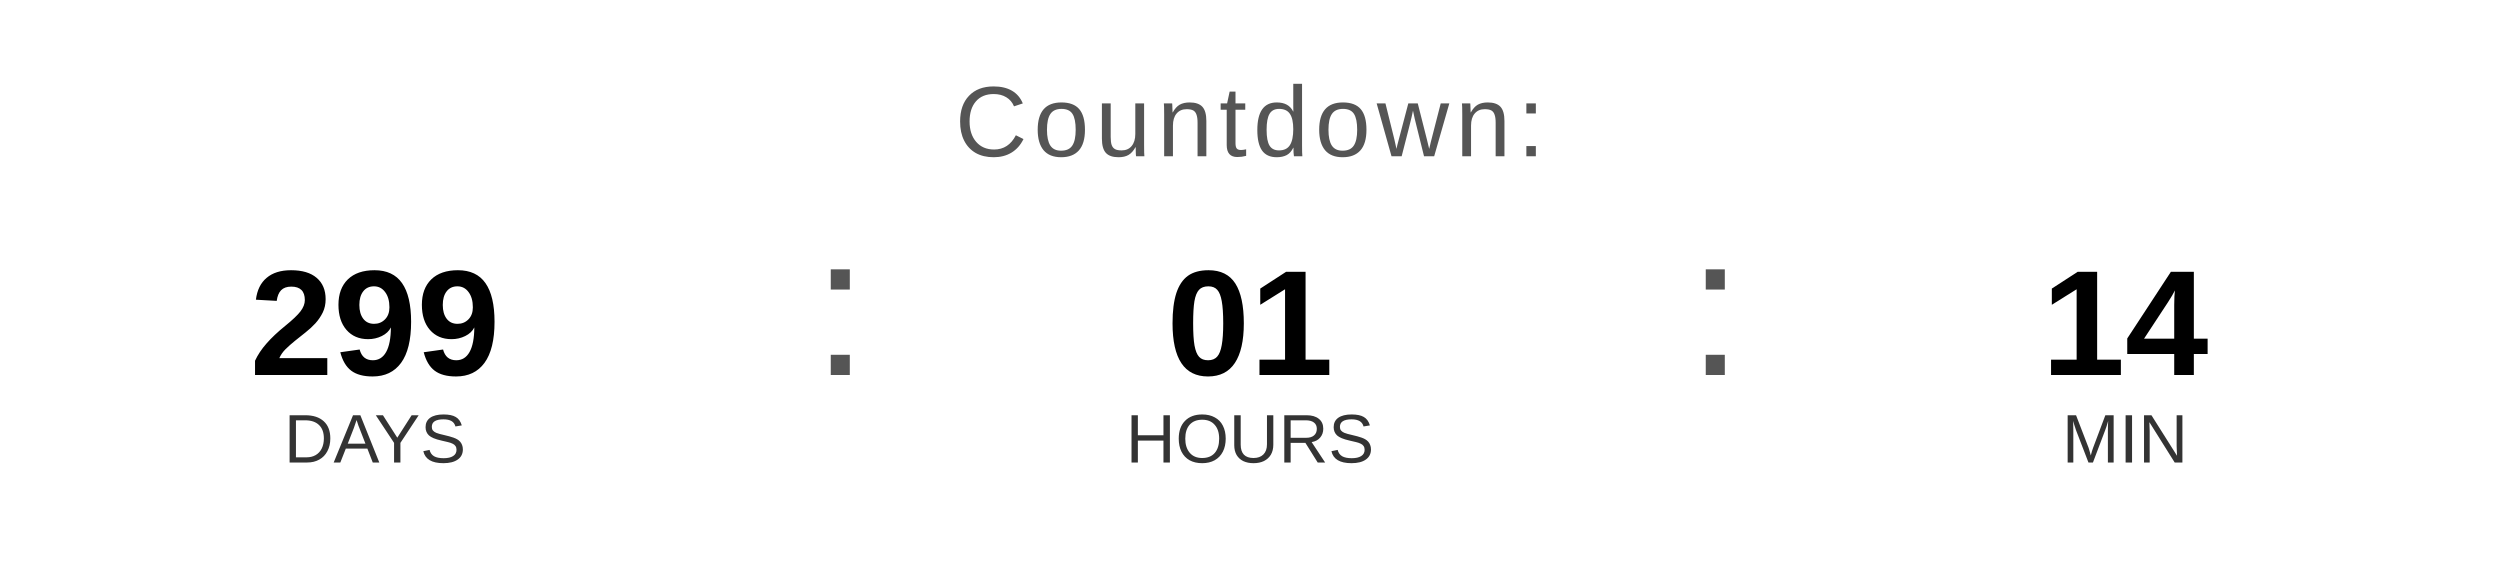
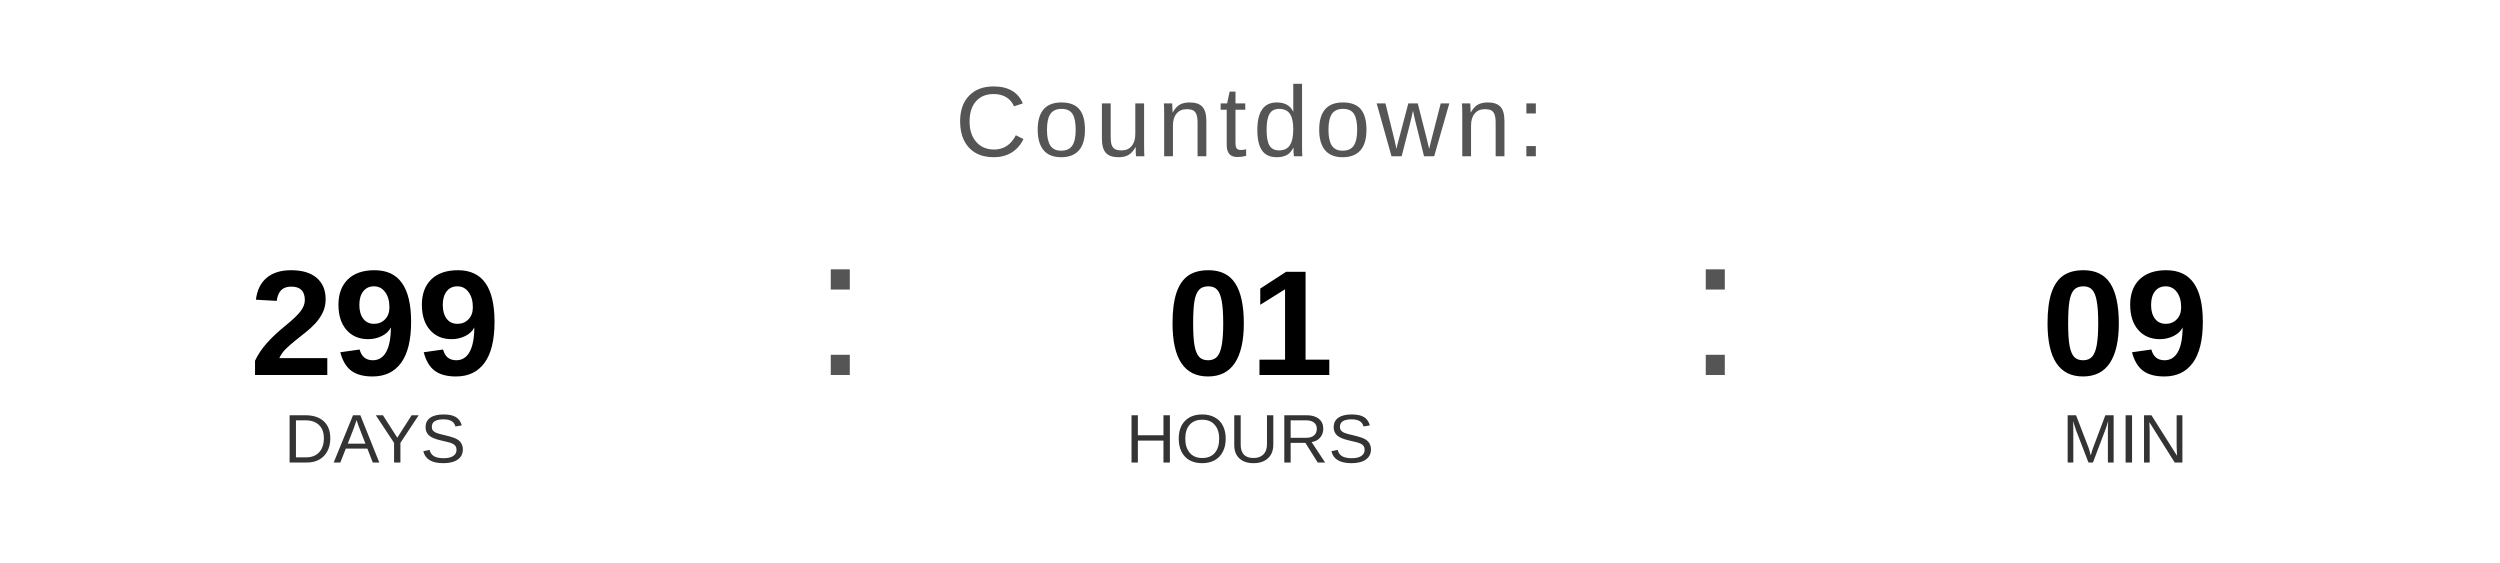
<svg xmlns="http://www.w3.org/2000/svg" width="400" height="90" viewBox="0 0 400 90">
  <text x="200" y="25" font-family="Arial, Helvetica, sans-serif" font-size="16" fill="#555555" text-anchor="middle" letter-spacing="1">
    Countdown:
  </text>
  <text x="60" y="60" font-family="Arial, Helvetica, sans-serif" font-size="24" font-weight="bold" fill="#000000" text-anchor="middle">299</text>
  <text x="60" y="74" font-family="Arial, Helvetica, sans-serif" font-size="11" fill="#333333" text-anchor="middle">DAYS</text>
  <text x="130" y="60" font-family="Arial, sans-serif" font-size="32" fill="#555555">:</text>
  <text x="200" y="60" font-family="Arial, Helvetica, sans-serif" font-size="24" font-weight="bold" fill="#000000" text-anchor="middle">01</text>
  <text x="200" y="74" font-family="Arial, Helvetica, sans-serif" font-size="11" fill="#333333" text-anchor="middle">HOURS</text>
  <text x="270" y="60" font-family="Arial, sans-serif" font-size="32" fill="#555555">:</text>
-   <text x="340" y="60" font-family="Arial, Helvetica, sans-serif" font-size="24" font-weight="bold" fill="#000000" text-anchor="middle">14</text>
+   <text x="340" y="60" font-family="Arial, Helvetica, sans-serif" font-size="24" font-weight="bold" fill="#000000" text-anchor="middle">09</text>
  <text x="340" y="74" font-family="Arial, Helvetica, sans-serif" font-size="11" fill="#333333" text-anchor="middle">MIN</text>
</svg>
